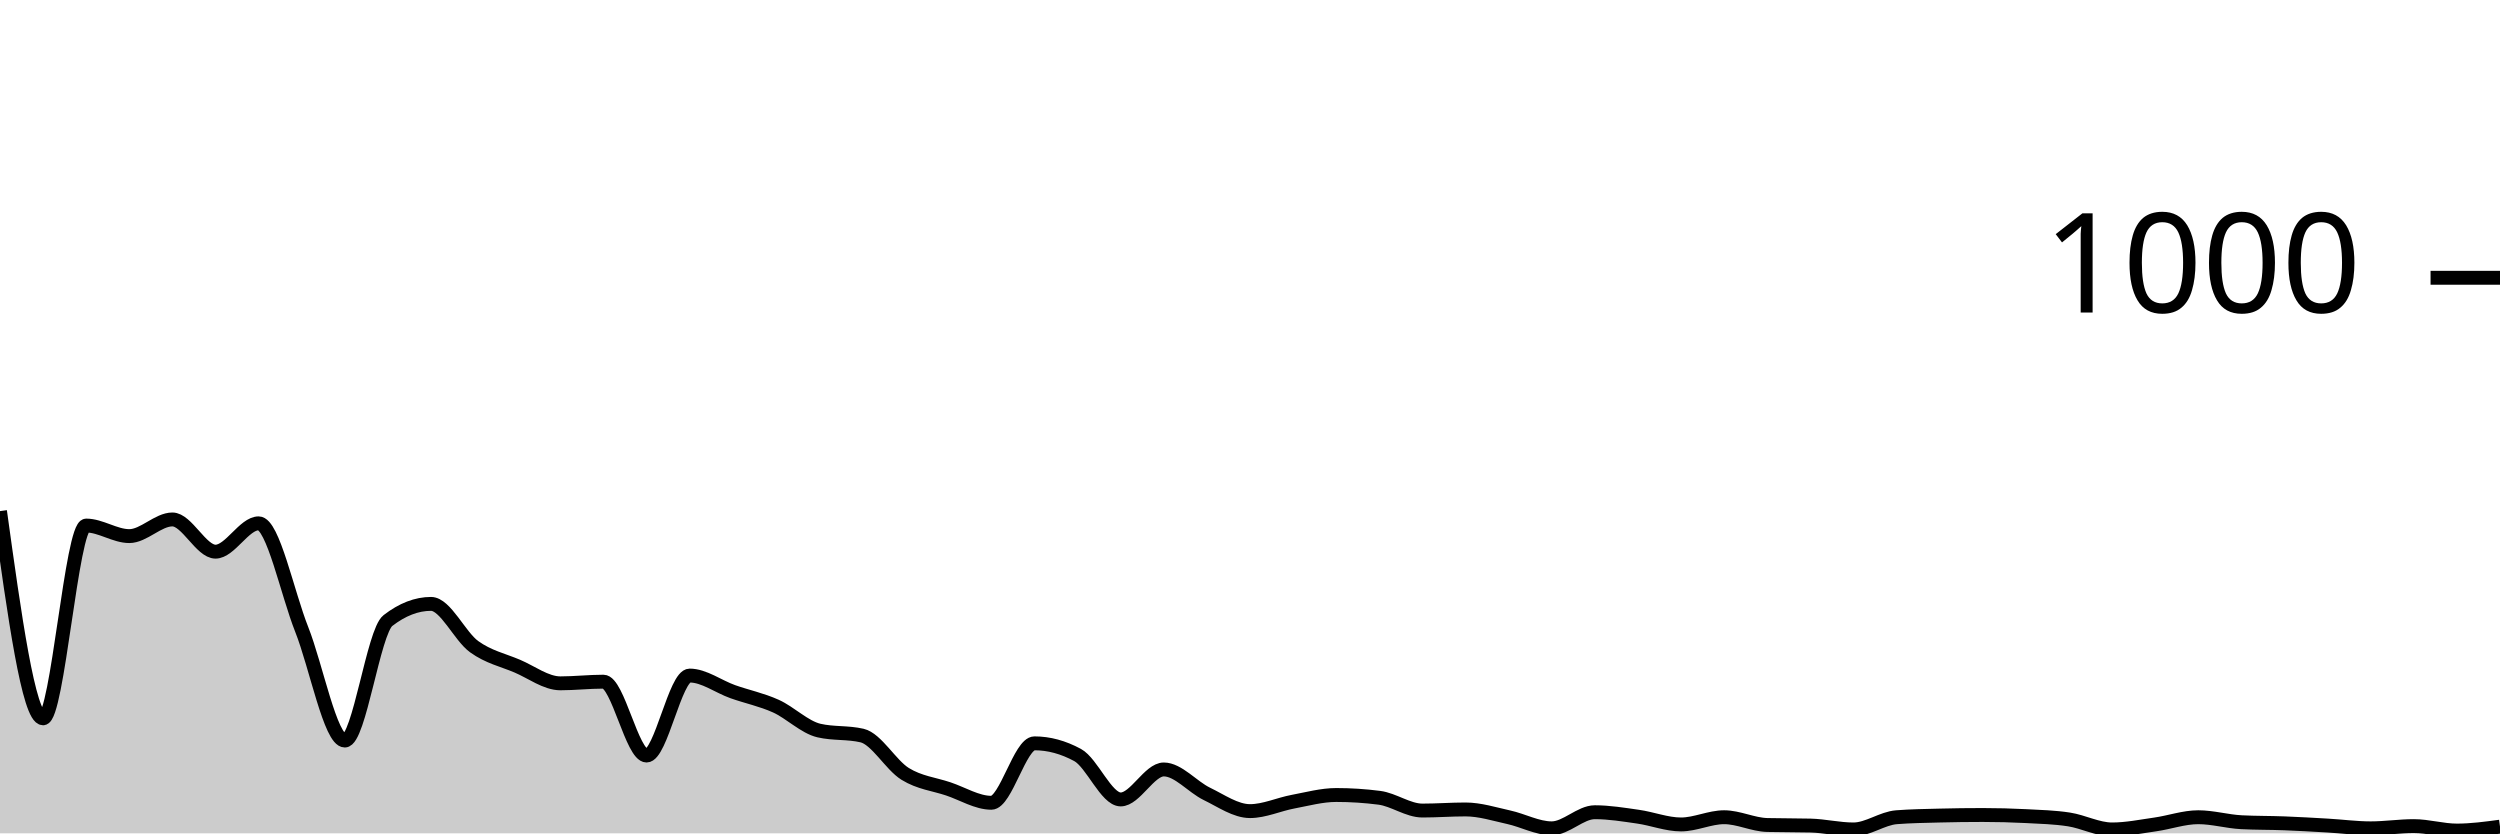
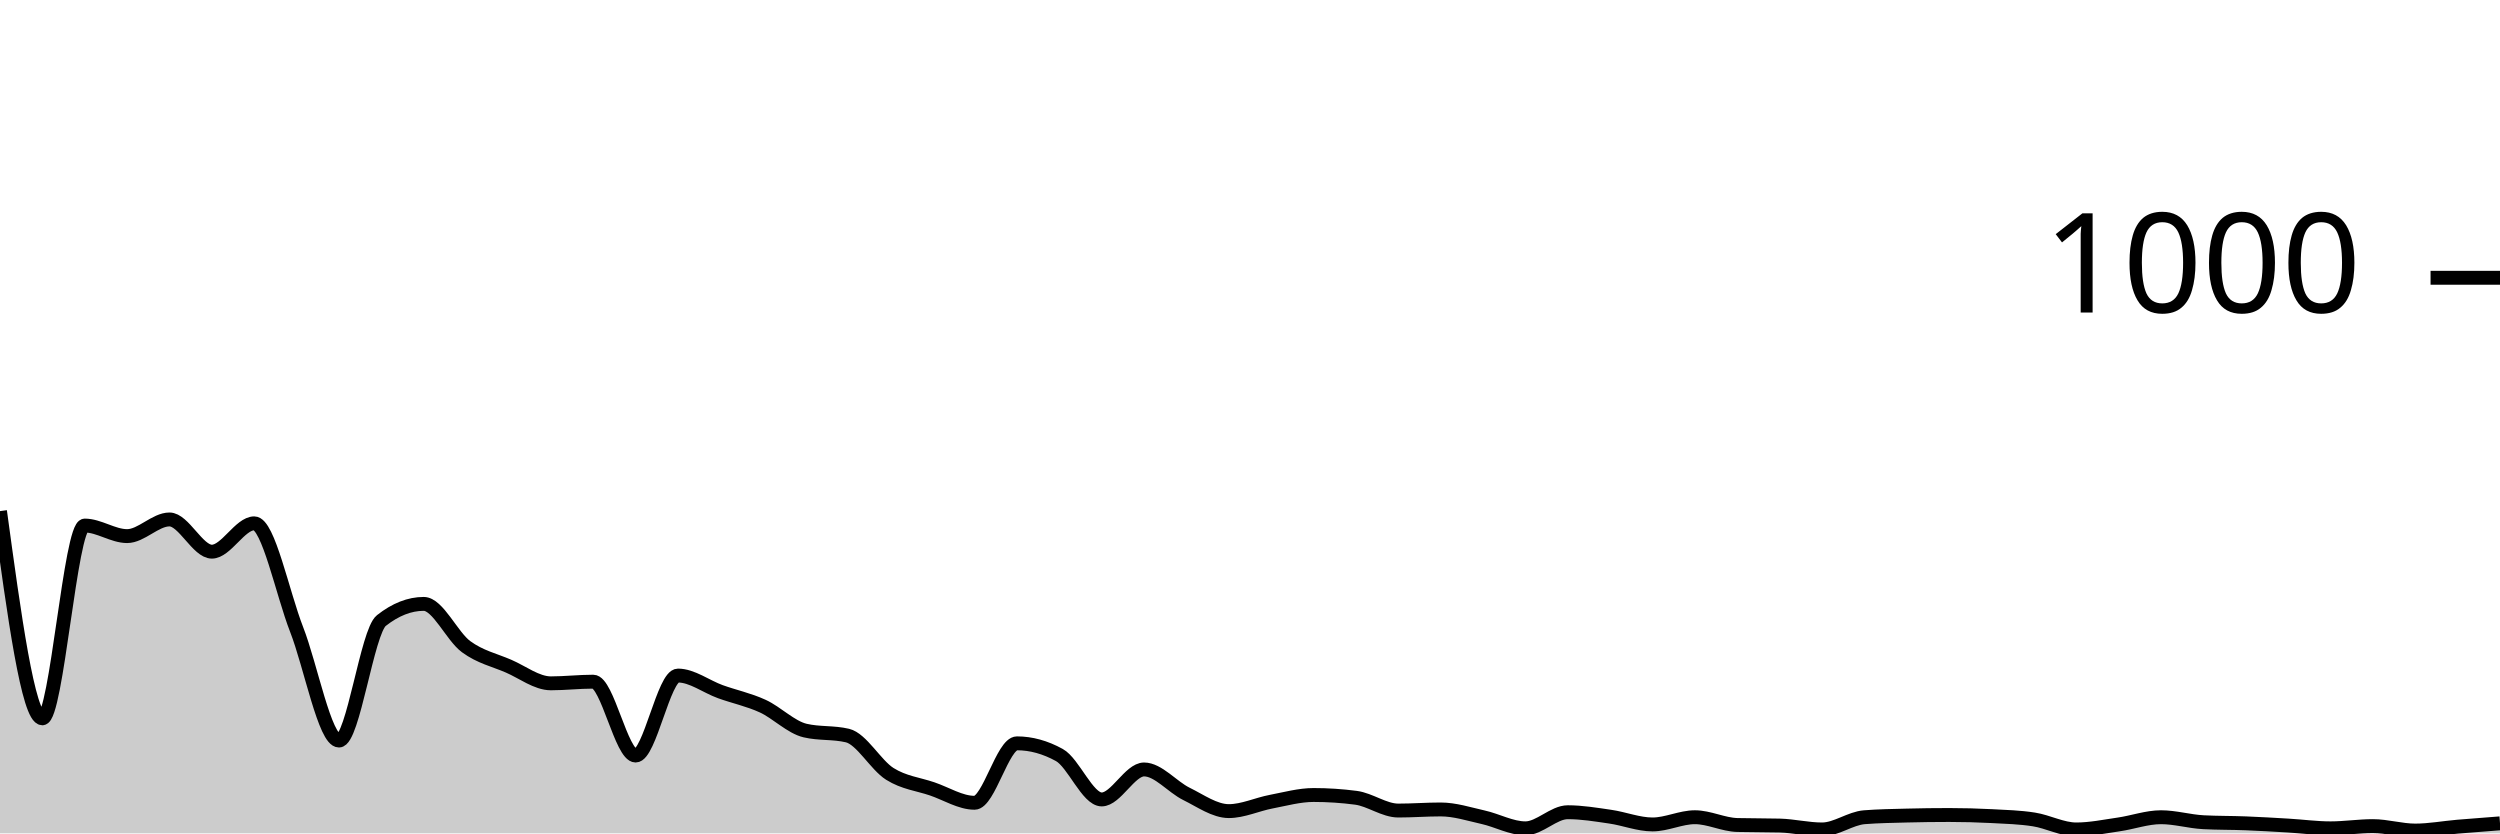
<svg xmlns="http://www.w3.org/2000/svg" viewBox="0 0 180 60">
  <g transform="translate(0,20)">
-     <path class="area" fill="rgba(0, 0, 0, 0.2)" d="M0,16.8C1.034,24.26,2.069,31.72,3.103,31.72C4.138,31.72,5.172,17.84,6.207,17.84C7.241,17.84,8.276,18.6,9.31,18.6C10.345,18.6,11.379,17.4,12.414,17.4C13.448,17.4,14.483,19.72,15.517,19.72C16.552,19.72,17.586,17.68,18.621,17.68C19.655,17.68,20.69,22.713,21.724,25.32C22.759,27.927,23.793,33.32,24.828,33.32C25.862,33.32,26.897,25.48,27.931,24.68C28.966,23.88,30,23.48,31.034,23.48C32.069,23.48,33.103,25.813,34.138,26.56C35.172,27.307,36.207,27.52,37.241,27.96C38.276,28.4,39.31,29.2,40.345,29.2C41.379,29.2,42.414,29.08,43.448,29.08C44.483,29.08,45.517,34.4,46.552,34.4C47.586,34.4,48.621,28.64,49.655,28.64C50.69,28.64,51.724,29.433,52.759,29.8C53.793,30.167,54.828,30.373,55.862,30.84C56.897,31.307,57.931,32.36,58.966,32.6C60,32.84,61.034,32.72,62.069,32.96C63.103,33.2,64.138,35.08,65.172,35.72C66.207,36.36,67.241,36.453,68.276,36.8C69.31,37.147,70.345,37.8,71.379,37.8C72.414,37.8,73.448,33.52,74.483,33.52C75.517,33.52,76.552,33.8,77.586,34.36C78.621,34.92,79.655,37.56,80.69,37.56C81.724,37.56,82.759,35.4,83.793,35.4C84.828,35.4,85.862,36.66,86.897,37.16C87.931,37.66,88.966,38.4,90,38.4C91.034,38.4,92.069,37.913,93.103,37.72C94.138,37.527,95.172,37.24,96.207,37.24C97.241,37.24,98.276,37.307,99.31,37.44C100.345,37.573,101.379,38.36,102.414,38.36C103.448,38.36,104.483,38.28,105.517,38.28C106.552,38.28,107.586,38.613,108.621,38.84C109.655,39.067,110.69,39.64,111.724,39.64C112.759,39.64,113.793,38.48,114.828,38.48C115.862,38.48,116.897,38.653,117.931,38.8C118.966,38.947,120,39.36,121.034,39.36C122.069,39.36,123.103,38.84,124.138,38.84C125.172,38.84,126.207,39.373,127.241,39.4C128.276,39.427,129.31,39.413,130.345,39.44C131.379,39.467,132.414,39.72,133.448,39.72C134.483,39.72,135.517,38.92,136.552,38.84C137.586,38.76,138.621,38.747,139.655,38.72C140.69,38.693,141.724,38.68,142.759,38.68C143.793,38.68,144.828,38.707,145.862,38.76C146.897,38.813,147.931,38.84,148.966,39C150,39.16,151.034,39.72,152.069,39.72C153.103,39.72,154.138,39.507,155.172,39.36C156.207,39.213,157.241,38.84,158.276,38.84C159.31,38.84,160.345,39.147,161.379,39.2C162.414,39.253,163.448,39.24,164.483,39.28C165.517,39.32,166.552,39.38,167.586,39.44C168.621,39.5,169.655,39.64,170.69,39.64C171.724,39.64,172.759,39.48,173.793,39.48C174.828,39.48,175.862,39.8,176.897,39.8C177.931,39.8,178.966,39.66,180,39.52L180,40C178.966,40,177.931,40,176.897,40C175.862,40,174.828,40,173.793,40C172.759,40,171.724,40,170.69,40C169.655,40,168.621,40,167.586,40C166.552,40,165.517,40,164.483,40C163.448,40,162.414,40,161.379,40C160.345,40,159.31,40,158.276,40C157.241,40,156.207,40,155.172,40C154.138,40,153.103,40,152.069,40C151.034,40,150,40,148.966,40C147.931,40,146.897,40,145.862,40C144.828,40,143.793,40,142.759,40C141.724,40,140.69,40,139.655,40C138.621,40,137.586,40,136.552,40C135.517,40,134.483,40,133.448,40C132.414,40,131.379,40,130.345,40C129.31,40,128.276,40,127.241,40C126.207,40,125.172,40,124.138,40C123.103,40,122.069,40,121.034,40C120,40,118.966,40,117.931,40C116.897,40,115.862,40,114.828,40C113.793,40,112.759,40,111.724,40C110.69,40,109.655,40,108.621,40C107.586,40,106.552,40,105.517,40C104.483,40,103.448,40,102.414,40C101.379,40,100.345,40,99.31,40C98.276,40,97.241,40,96.207,40C95.172,40,94.138,40,93.103,40C92.069,40,91.034,40,90,40C88.966,40,87.931,40,86.897,40C85.862,40,84.828,40,83.793,40C82.759,40,81.724,40,80.69,40C79.655,40,78.621,40,77.586,40C76.552,40,75.517,40,74.483,40C73.448,40,72.414,40,71.379,40C70.345,40,69.31,40,68.276,40C67.241,40,66.207,40,65.172,40C64.138,40,63.103,40,62.069,40C61.034,40,60,40,58.966,40C57.931,40,56.897,40,55.862,40C54.828,40,53.793,40,52.759,40C51.724,40,50.69,40,49.655,40C48.621,40,47.586,40,46.552,40C45.517,40,44.483,40,43.448,40C42.414,40,41.379,40,40.345,40C39.31,40,38.276,40,37.241,40C36.207,40,35.172,40,34.138,40C33.103,40,32.069,40,31.034,40C30,40,28.966,40,27.931,40C26.897,40,25.862,40,24.828,40C23.793,40,22.759,40,21.724,40C20.69,40,19.655,40,18.621,40C17.586,40,16.552,40,15.517,40C14.483,40,13.448,40,12.414,40C11.379,40,10.345,40,9.31,40C8.276,40,7.241,40,6.207,40C5.172,40,4.138,40,3.103,40C2.069,40,1.034,40,0,40Z" />
-     <path class="line" stroke="black" fill="none" d="M0,16.8C1.034,24.26,2.069,31.72,3.103,31.72C4.138,31.72,5.172,17.84,6.207,17.84C7.241,17.84,8.276,18.6,9.31,18.6C10.345,18.6,11.379,17.4,12.414,17.4C13.448,17.4,14.483,19.72,15.517,19.72C16.552,19.72,17.586,17.68,18.621,17.68C19.655,17.68,20.69,22.713,21.724,25.32C22.759,27.927,23.793,33.32,24.828,33.32C25.862,33.32,26.897,25.48,27.931,24.68C28.966,23.88,30,23.48,31.034,23.48C32.069,23.48,33.103,25.813,34.138,26.56C35.172,27.307,36.207,27.52,37.241,27.96C38.276,28.4,39.31,29.2,40.345,29.2C41.379,29.2,42.414,29.08,43.448,29.08C44.483,29.08,45.517,34.4,46.552,34.4C47.586,34.4,48.621,28.64,49.655,28.64C50.69,28.64,51.724,29.433,52.759,29.8C53.793,30.167,54.828,30.373,55.862,30.84C56.897,31.307,57.931,32.36,58.966,32.6C60,32.84,61.034,32.72,62.069,32.96C63.103,33.2,64.138,35.08,65.172,35.72C66.207,36.36,67.241,36.453,68.276,36.8C69.31,37.147,70.345,37.8,71.379,37.8C72.414,37.8,73.448,33.52,74.483,33.52C75.517,33.52,76.552,33.8,77.586,34.36C78.621,34.92,79.655,37.56,80.69,37.56C81.724,37.56,82.759,35.4,83.793,35.4C84.828,35.4,85.862,36.66,86.897,37.16C87.931,37.66,88.966,38.4,90,38.4C91.034,38.4,92.069,37.913,93.103,37.72C94.138,37.527,95.172,37.24,96.207,37.24C97.241,37.24,98.276,37.307,99.31,37.44C100.345,37.573,101.379,38.36,102.414,38.36C103.448,38.36,104.483,38.28,105.517,38.28C106.552,38.28,107.586,38.613,108.621,38.84C109.655,39.067,110.69,39.64,111.724,39.64C112.759,39.64,113.793,38.48,114.828,38.48C115.862,38.48,116.897,38.653,117.931,38.8C118.966,38.947,120,39.36,121.034,39.36C122.069,39.36,123.103,38.84,124.138,38.84C125.172,38.84,126.207,39.373,127.241,39.4C128.276,39.427,129.31,39.413,130.345,39.44C131.379,39.467,132.414,39.72,133.448,39.72C134.483,39.72,135.517,38.92,136.552,38.84C137.586,38.76,138.621,38.747,139.655,38.72C140.69,38.693,141.724,38.68,142.759,38.68C143.793,38.68,144.828,38.707,145.862,38.76C146.897,38.813,147.931,38.84,148.966,39C150,39.16,151.034,39.72,152.069,39.72C153.103,39.72,154.138,39.507,155.172,39.36C156.207,39.213,157.241,38.84,158.276,38.84C159.31,38.84,160.345,39.147,161.379,39.2C162.414,39.253,163.448,39.24,164.483,39.28C165.517,39.32,166.552,39.38,167.586,39.44C168.621,39.5,169.655,39.64,170.69,39.64C171.724,39.64,172.759,39.48,173.793,39.48C174.828,39.48,175.862,39.8,176.897,39.8C177.931,39.8,178.966,39.66,180,39.52" />
+     <path class="area" fill="rgba(0, 0, 0, 0.2)" d="M0,16.8C1.017,24.26,2.034,31.72,3.051,31.72C4.068,31.72,5.085,17.84,6.102,17.84C7.119,17.84,8.136,18.6,9.153,18.6C10.169,18.6,11.186,17.4,12.203,17.4C13.22,17.4,14.237,19.72,15.254,19.72C16.271,19.72,17.288,17.68,18.305,17.68C19.322,17.68,20.339,22.713,21.356,25.32C22.373,27.927,23.39,33.32,24.407,33.32C25.424,33.32,26.441,25.48,27.458,24.68C28.475,23.88,29.492,23.48,30.508,23.48C31.525,23.48,32.542,25.813,33.559,26.56C34.576,27.307,35.593,27.52,36.61,27.96C37.627,28.4,38.644,29.2,39.661,29.2C40.678,29.2,41.695,29.08,42.712,29.08C43.729,29.08,44.746,34.4,45.763,34.4C46.78,34.4,47.797,28.64,48.814,28.64C49.831,28.64,50.847,29.433,51.864,29.8C52.881,30.167,53.898,30.373,54.915,30.84C55.932,31.307,56.949,32.36,57.966,32.6C58.983,32.84,60,32.72,61.017,32.96C62.034,33.2,63.051,35.08,64.068,35.72C65.085,36.36,66.102,36.453,67.119,36.8C68.136,37.147,69.153,37.8,70.169,37.8C71.186,37.8,72.203,33.52,73.22,33.52C74.237,33.52,75.254,33.8,76.271,34.36C77.288,34.92,78.305,37.56,79.322,37.56C80.339,37.56,81.356,35.4,82.373,35.4C83.39,35.4,84.407,36.66,85.424,37.16C86.441,37.66,87.458,38.4,88.475,38.4C89.492,38.4,90.508,37.913,91.525,37.72C92.542,37.527,93.559,37.24,94.576,37.24C95.593,37.24,96.61,37.307,97.627,37.44C98.644,37.573,99.661,38.36,100.678,38.36C101.695,38.36,102.712,38.28,103.729,38.28C104.746,38.28,105.763,38.613,106.78,38.84C107.797,39.067,108.814,39.64,109.831,39.64C110.847,39.64,111.864,38.48,112.881,38.48C113.898,38.48,114.915,38.653,115.932,38.8C116.949,38.947,117.966,39.36,118.983,39.36C120,39.36,121.017,38.84,122.034,38.84C123.051,38.84,124.068,39.373,125.085,39.4C126.102,39.427,127.119,39.413,128.136,39.44C129.153,39.467,130.169,39.72,131.186,39.72C132.203,39.72,133.22,38.92,134.237,38.84C135.254,38.76,136.271,38.747,137.288,38.72C138.305,38.693,139.322,38.68,140.339,38.68C141.356,38.68,142.373,38.707,143.39,38.76C144.407,38.813,145.424,38.84,146.441,39C147.458,39.16,148.475,39.72,149.492,39.72C150.508,39.72,151.525,39.507,152.542,39.36C153.559,39.213,154.576,38.84,155.593,38.84C156.61,38.84,157.627,39.147,158.644,39.2C159.661,39.253,160.678,39.24,161.695,39.28C162.712,39.32,163.729,39.38,164.746,39.44C165.763,39.5,166.78,39.64,167.797,39.64C168.814,39.64,169.831,39.48,170.847,39.48C171.864,39.48,172.881,39.8,173.898,39.8C174.915,39.8,175.932,39.607,176.949,39.52C177.966,39.433,178.983,39.357,180,39.28L180,40C178.983,40,177.966,40,176.949,40C175.932,40,174.915,40,173.898,40C172.881,40,171.864,40,170.847,40C169.831,40,168.814,40,167.797,40C166.78,40,165.763,40,164.746,40C163.729,40,162.712,40,161.695,40C160.678,40,159.661,40,158.644,40C157.627,40,156.61,40,155.593,40C154.576,40,153.559,40,152.542,40C151.525,40,150.508,40,149.492,40C148.475,40,147.458,40,146.441,40C145.424,40,144.407,40,143.39,40C142.373,40,141.356,40,140.339,40C139.322,40,138.305,40,137.288,40C136.271,40,135.254,40,134.237,40C133.22,40,132.203,40,131.186,40C130.169,40,129.153,40,128.136,40C127.119,40,126.102,40,125.085,40C124.068,40,123.051,40,122.034,40C121.017,40,120,40,118.983,40C117.966,40,116.949,40,115.932,40C114.915,40,113.898,40,112.881,40C111.864,40,110.847,40,109.831,40C108.814,40,107.797,40,106.78,40C105.763,40,104.746,40,103.729,40C102.712,40,101.695,40,100.678,40C99.661,40,98.644,40,97.627,40C96.61,40,95.593,40,94.576,40C93.559,40,92.542,40,91.525,40C90.508,40,89.492,40,88.475,40C87.458,40,86.441,40,85.424,40C84.407,40,83.39,40,82.373,40C81.356,40,80.339,40,79.322,40C78.305,40,77.288,40,76.271,40C75.254,40,74.237,40,73.22,40C72.203,40,71.186,40,70.169,40C69.153,40,68.136,40,67.119,40C66.102,40,65.085,40,64.068,40C63.051,40,62.034,40,61.017,40C60,40,58.983,40,57.966,40C56.949,40,55.932,40,54.915,40C53.898,40,52.881,40,51.864,40C50.847,40,49.831,40,48.814,40C47.797,40,46.78,40,45.763,40C44.746,40,43.729,40,42.712,40C41.695,40,40.678,40,39.661,40C38.644,40,37.627,40,36.61,40C35.593,40,34.576,40,33.559,40C32.542,40,31.525,40,30.508,40C29.492,40,28.475,40,27.458,40C26.441,40,25.424,40,24.407,40C23.39,40,22.373,40,21.356,40C20.339,40,19.322,40,18.305,40C17.288,40,16.271,40,15.254,40C14.237,40,13.22,40,12.203,40C11.186,40,10.169,40,9.153,40C8.136,40,7.119,40,6.102,40C5.085,40,4.068,40,3.051,40C2.034,40,1.017,40,0,40Z" />
+     <path class="line" stroke="black" fill="none" d="M0,16.8C1.017,24.26,2.034,31.72,3.051,31.72C4.068,31.72,5.085,17.84,6.102,17.84C7.119,17.84,8.136,18.6,9.153,18.6C10.169,18.6,11.186,17.4,12.203,17.4C13.22,17.4,14.237,19.72,15.254,19.72C16.271,19.72,17.288,17.68,18.305,17.68C19.322,17.68,20.339,22.713,21.356,25.32C22.373,27.927,23.39,33.32,24.407,33.32C25.424,33.32,26.441,25.48,27.458,24.68C28.475,23.88,29.492,23.48,30.508,23.48C31.525,23.48,32.542,25.813,33.559,26.56C34.576,27.307,35.593,27.52,36.61,27.96C37.627,28.4,38.644,29.2,39.661,29.2C40.678,29.2,41.695,29.08,42.712,29.08C43.729,29.08,44.746,34.4,45.763,34.4C46.78,34.4,47.797,28.64,48.814,28.64C49.831,28.64,50.847,29.433,51.864,29.8C52.881,30.167,53.898,30.373,54.915,30.84C55.932,31.307,56.949,32.36,57.966,32.6C58.983,32.84,60,32.72,61.017,32.96C62.034,33.2,63.051,35.08,64.068,35.72C65.085,36.36,66.102,36.453,67.119,36.8C68.136,37.147,69.153,37.8,70.169,37.8C71.186,37.8,72.203,33.52,73.22,33.52C74.237,33.52,75.254,33.8,76.271,34.36C77.288,34.92,78.305,37.56,79.322,37.56C80.339,37.56,81.356,35.4,82.373,35.4C83.39,35.4,84.407,36.66,85.424,37.16C86.441,37.66,87.458,38.4,88.475,38.4C89.492,38.4,90.508,37.913,91.525,37.72C92.542,37.527,93.559,37.24,94.576,37.24C95.593,37.24,96.61,37.307,97.627,37.44C98.644,37.573,99.661,38.36,100.678,38.36C101.695,38.36,102.712,38.28,103.729,38.28C104.746,38.28,105.763,38.613,106.78,38.84C107.797,39.067,108.814,39.64,109.831,39.64C110.847,39.64,111.864,38.48,112.881,38.48C113.898,38.48,114.915,38.653,115.932,38.8C116.949,38.947,117.966,39.36,118.983,39.36C120,39.36,121.017,38.84,122.034,38.84C123.051,38.84,124.068,39.373,125.085,39.4C126.102,39.427,127.119,39.413,128.136,39.44C129.153,39.467,130.169,39.72,131.186,39.72C132.203,39.72,133.22,38.92,134.237,38.84C135.254,38.76,136.271,38.747,137.288,38.72C138.305,38.693,139.322,38.68,140.339,38.68C141.356,38.68,142.373,38.707,143.39,38.76C144.407,38.813,145.424,38.84,146.441,39C147.458,39.16,148.475,39.72,149.492,39.72C150.508,39.72,151.525,39.507,152.542,39.36C153.559,39.213,154.576,38.84,155.593,38.84C156.61,38.84,157.627,39.147,158.644,39.2C159.661,39.253,160.678,39.24,161.695,39.28C162.712,39.32,163.729,39.38,164.746,39.44C165.763,39.5,166.78,39.64,167.797,39.64C168.814,39.64,169.831,39.48,170.847,39.48C171.864,39.48,172.881,39.8,173.898,39.8C174.915,39.8,175.932,39.607,176.949,39.52C177.966,39.433,178.983,39.357,180,39.28" />
    <path class="axis-ceiling" stroke-width="1" stroke="black" fill="none" d="M175,0L180,0" />
    <text class="axis-ceiling-label" font-family="sans-serif" text-anchor="end" font-size="10px" x="170" y="2.5">1000</text>
  </g>
</svg>
